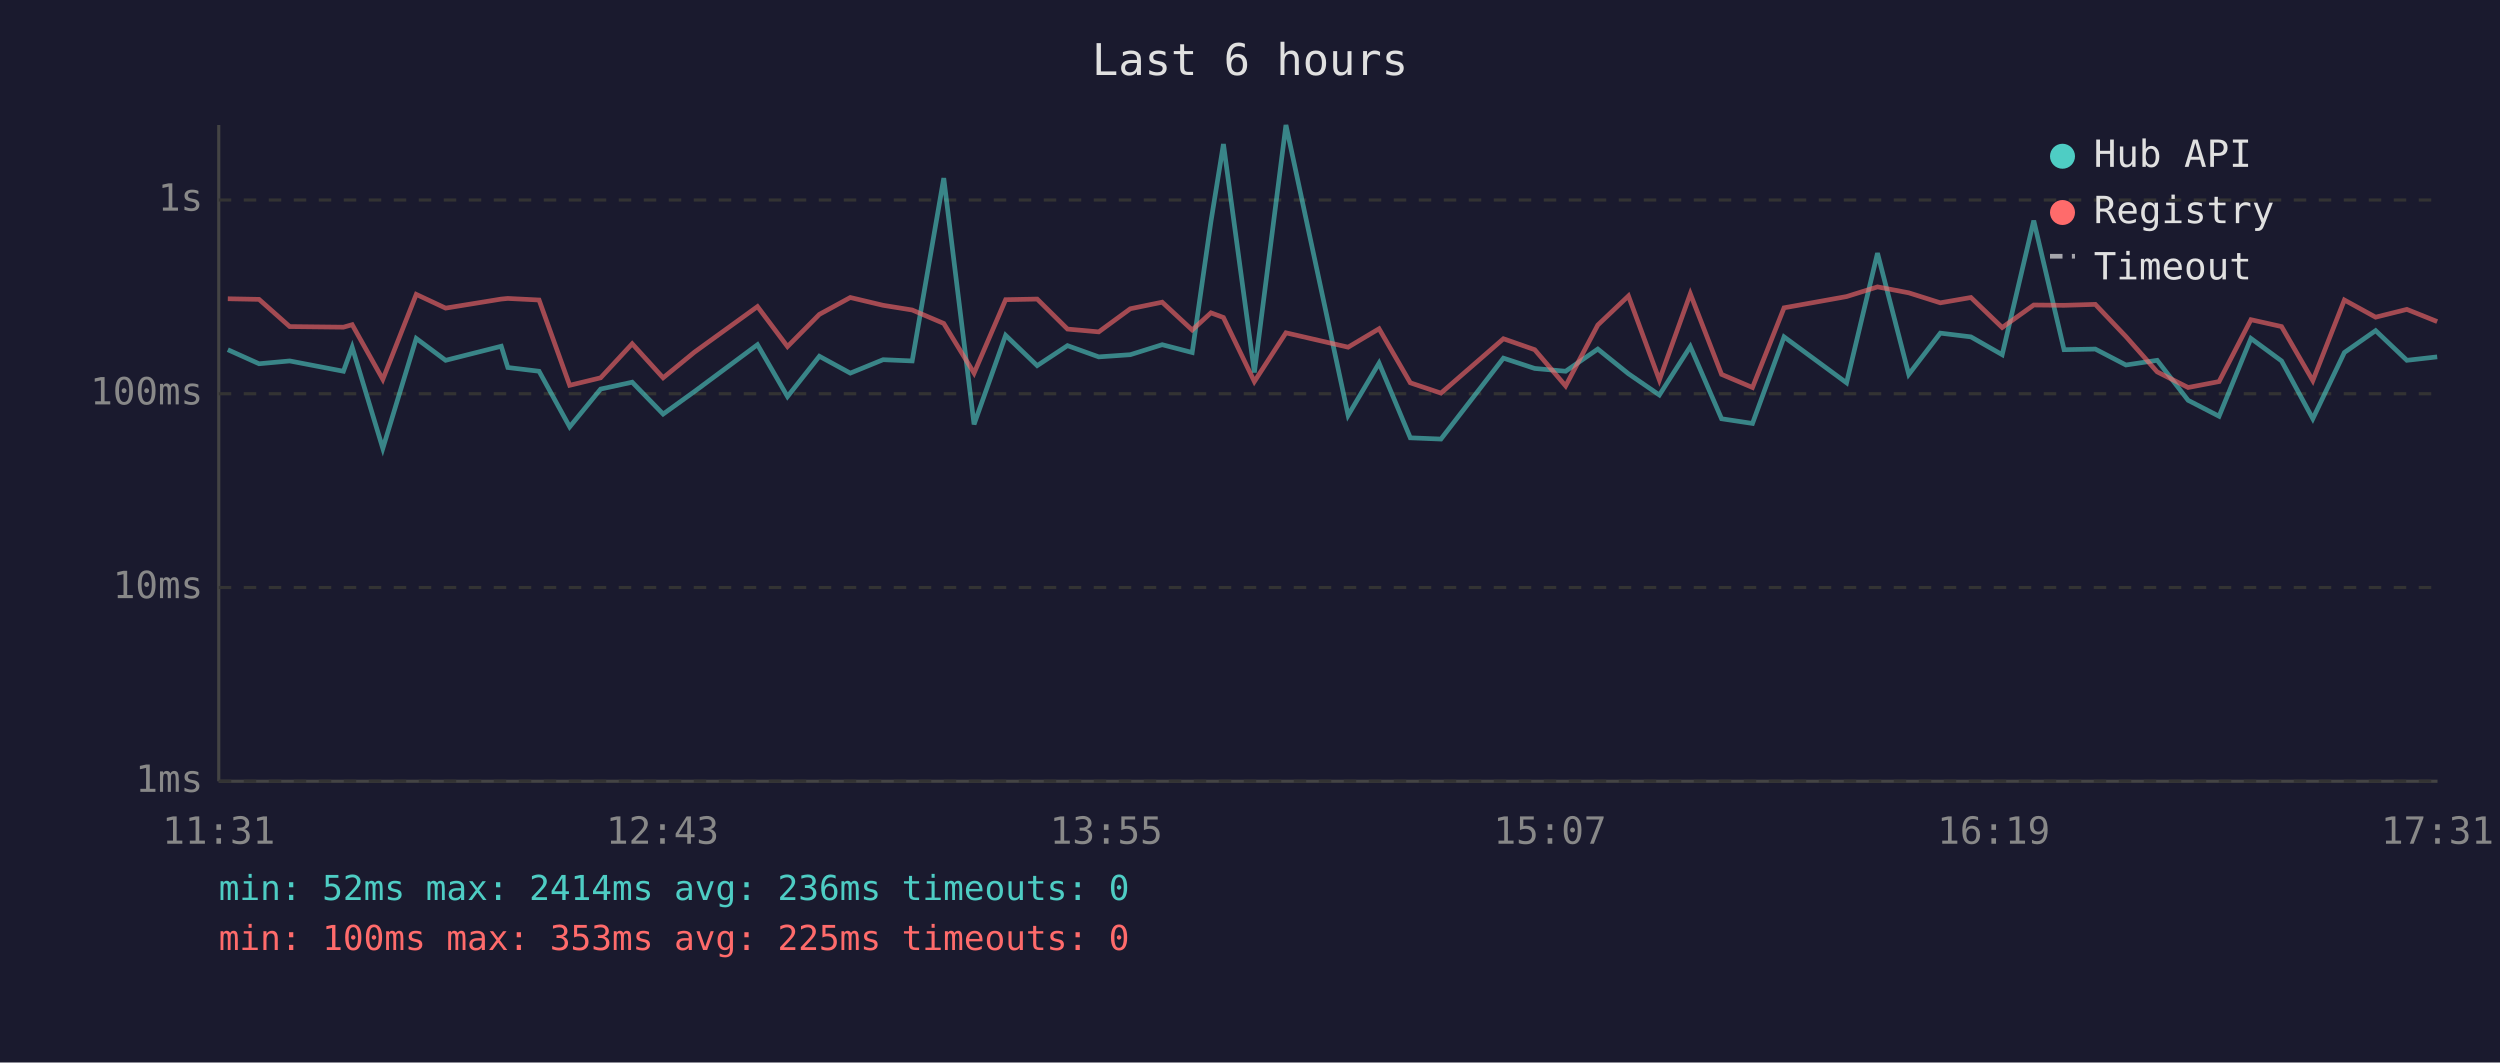
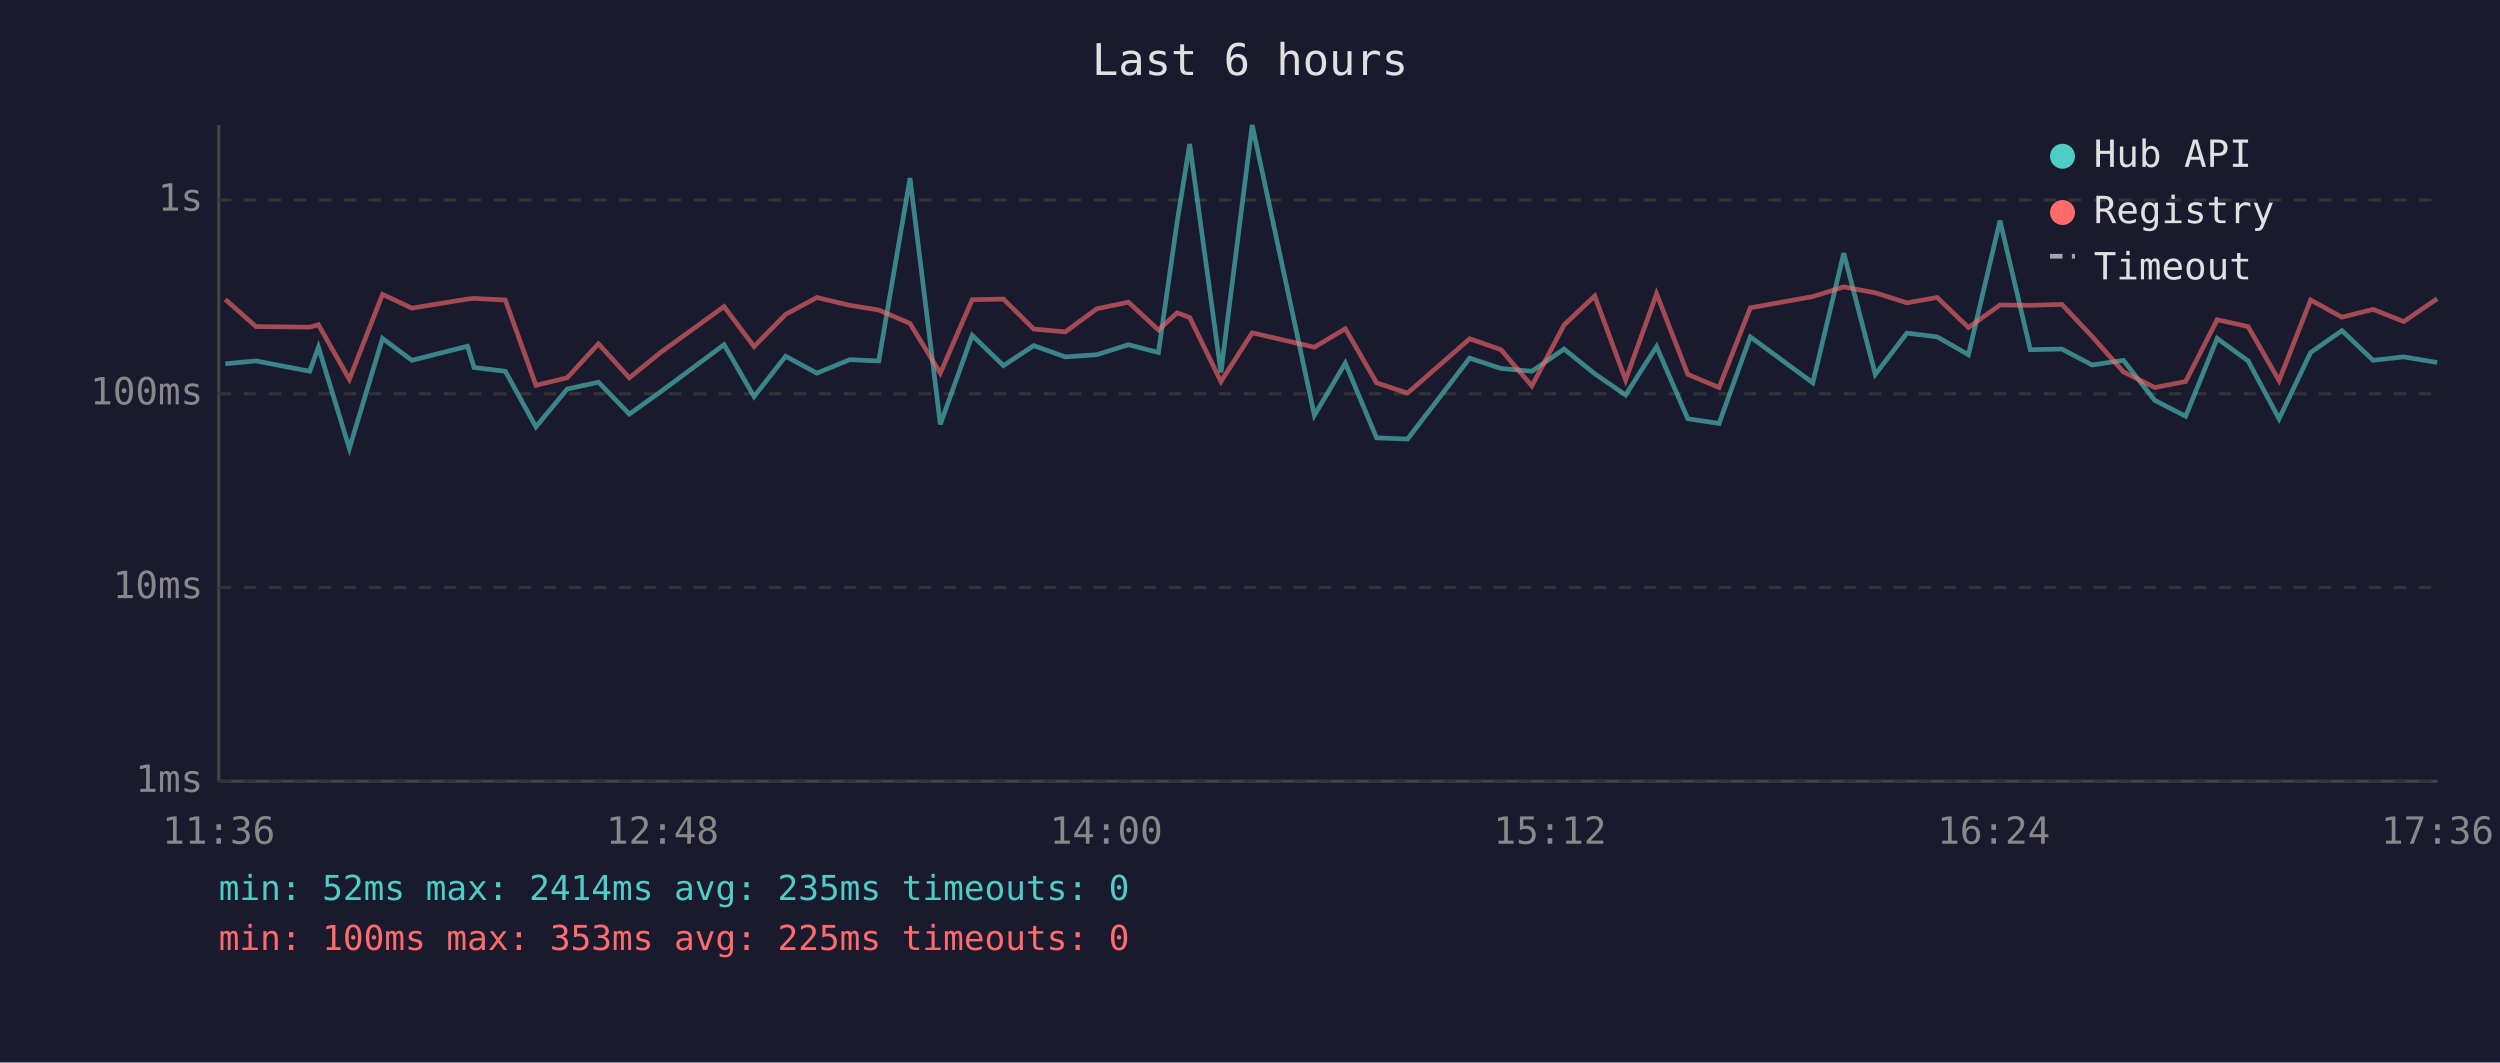
<svg xmlns="http://www.w3.org/2000/svg" viewBox="0 0 800 340" font-family="monospace" font-size="12">
  <rect width="800" height="340" fill="#1a1a2e" />
  <text x="400" y="24" fill="#e0e0e0" font-size="14" text-anchor="middle">Last 6 hours</text>
  <line x1="70" y1="40" x2="70" y2="250" stroke="#444" stroke-width="1" />
  <line x1="70" y1="250" x2="780" y2="250" stroke="#444" stroke-width="1" />
  <line x1="70" y1="250" x2="780" y2="250" stroke="#333" stroke-width="1" stroke-dasharray="4" />
  <text x="65" y="250" fill="#888" text-anchor="end" dominant-baseline="middle">1ms</text>
  <line x1="70" y1="188" x2="780" y2="188" stroke="#333" stroke-width="1" stroke-dasharray="4" />
  <text x="65" y="188" fill="#888" text-anchor="end" dominant-baseline="middle">10ms</text>
  <line x1="70" y1="126" x2="780" y2="126" stroke="#333" stroke-width="1" stroke-dasharray="4" />
  <text x="65" y="126" fill="#888" text-anchor="end" dominant-baseline="middle">100ms</text>
  <line x1="70" y1="64" x2="780" y2="64" stroke="#333" stroke-width="1" stroke-dasharray="4" />
  <text x="65" y="64" fill="#888" text-anchor="end" dominant-baseline="middle">1s</text>
-   <text x="70" y="270" fill="#888" text-anchor="middle">11:31</text>
-   <text x="212" y="270" fill="#888" text-anchor="middle">12:43</text>
-   <text x="354" y="270" fill="#888" text-anchor="middle">13:55</text>
-   <text x="496" y="270" fill="#888" text-anchor="middle">15:07</text>
-   <text x="638" y="270" fill="#888" text-anchor="middle">16:19</text>
-   <text x="780" y="270" fill="#888" text-anchor="middle">17:31</text>
-   <polyline points="72.9,111.9 82.9,116.4 92.7,115.5 109.9,118.8 112.7,111.1 122.5,143.5 133.2,108.3 142.6,115.3 160.4,110.8 162.5,117.6 172.5,118.8 182.3,136.6 192.2,124.5 202.3,122.3 212.2,132.5 222.2,125.3 242.4,110.3 252.0,126.9 262.2,114.0 272.1,119.4 282.6,115.1 291.9,115.5 302.0,57.0 311.7,135.8 321.8,107.3 331.9,117.0 341.6,110.6 351.6,114.2 361.7,113.5 371.9,110.3 381.5,112.8 387.5,70.9 391.5,46.1 401.4,119.2 411.5,40.0 431.4,132.9 441.3,116.2 451.3,140.1 461.1,140.5 481.1,114.6 491.1,117.9 501.0,118.8 511.3,111.7 521.1,119.6 531.0,126.4 540.9,110.9 550.9,134.0 560.8,135.5 570.9,107.8 590.9,122.5 600.8,81.0 610.8,119.8 620.9,106.6 630.7,107.8 640.7,113.5 650.8,70.6 660.5,111.9 670.5,111.7 680.3,116.8 690.3,115.3 700.2,128.1 710.1,133.2 720.3,108.3 730.1,115.5 740.1,134.0 750.2,112.8 760.2,105.8 770.2,115.3 779.9,114.2" fill="none" stroke="#4ecdc4" stroke-width="1.5" opacity="0.6" />
-   <polyline points="72.9,95.6 82.9,95.8 92.7,104.5 109.9,104.7 112.7,103.9 122.5,121.4 133.2,94.2 142.6,98.6 160.4,95.7 162.5,95.5 172.5,96.0 182.3,123.3 192.2,120.9 202.3,110.0 212.2,120.9 222.2,112.7 242.4,98.1 252.0,110.9 262.2,100.6 272.1,95.2 282.6,97.7 291.9,99.2 302.0,103.5 311.7,119.4 321.8,95.9 331.9,95.7 341.6,105.3 351.6,106.2 361.7,98.8 371.9,96.7 381.5,105.6 387.5,100.1 391.5,101.6 401.4,122.1 411.5,106.5 431.4,111.1 441.3,105.2 451.3,122.5 461.1,125.8 481.1,108.4 491.1,111.9 501.0,123.5 511.3,104.0 521.1,94.7 531.0,121.6 540.9,94.0 550.9,119.8 560.8,124.0 570.9,98.5 590.9,94.9 600.8,91.8 610.8,93.7 620.9,96.9 630.7,95.2 640.7,104.8 650.8,97.6 660.5,97.7 670.5,97.4 680.3,107.7 690.3,119.0 700.2,124.0 710.1,122.1 720.3,102.3 730.1,104.5 740.1,121.8 750.2,96.0 760.2,101.5 770.2,99.0 779.9,102.9" fill="none" stroke="#ff6b6b" stroke-width="1.5" opacity="0.6" />
+   <text x="70" y="270" fill="#888" text-anchor="middle">11:36</text>
+   <text x="212" y="270" fill="#888" text-anchor="middle">12:48</text>
+   <text x="354" y="270" fill="#888" text-anchor="middle">14:00</text>
+   <text x="496" y="270" fill="#888" text-anchor="middle">15:12</text>
+   <text x="638" y="270" fill="#888" text-anchor="middle">16:24</text>
+   <text x="780" y="270" fill="#888" text-anchor="middle">17:36</text>
+   <polyline points="72.1,116.4 81.9,115.5 99.1,118.8 101.9,111.1 111.8,143.5 122.4,108.3 131.8,115.3 149.6,110.8 151.7,117.6 161.7,118.8 171.5,136.6 181.5,124.5 191.5,122.3 201.4,132.5 211.5,125.3 231.7,110.3 241.3,126.9 251.4,114.0 261.4,119.4 271.9,115.1 281.2,115.5 291.2,57.0 300.9,135.8 311.1,107.3 321.1,117.0 330.8,110.6 340.9,114.2 351.0,113.5 361.1,110.3 370.7,112.8 376.7,70.9 380.7,46.1 390.7,119.2 400.7,40.0 420.6,132.9 430.5,116.2 440.5,140.1 450.4,140.5 470.3,114.6 480.3,117.9 490.2,118.8 500.5,111.7 510.3,119.6 520.2,126.4 530.1,110.9 540.1,134.0 550.1,135.5 560.1,107.8 580.1,122.5 590.0,81.0 600.1,119.8 610.2,106.6 619.9,107.8 629.9,113.5 640.0,70.6 649.7,111.9 659.8,111.7 669.5,116.8 679.5,115.3 689.5,128.1 699.4,133.2 709.5,108.3 719.4,115.5 729.3,134.0 739.4,112.8 749.4,105.8 759.4,115.3 769.2,114.2 779.9,116.0" fill="none" stroke="#4ecdc4" stroke-width="1.5" opacity="0.6" />
+   <polyline points="72.1,95.8 81.9,104.5 99.1,104.7 101.9,103.9 111.8,121.4 122.4,94.2 131.8,98.6 149.6,95.7 151.7,95.5 161.7,96.0 171.5,123.3 181.5,120.9 191.5,110.0 201.4,120.9 211.5,112.7 231.7,98.1 241.3,110.9 251.4,100.6 261.4,95.2 271.9,97.7 281.2,99.2 291.2,103.5 300.9,119.4 311.1,95.9 321.1,95.7 330.8,105.3 340.9,106.2 351.0,98.8 361.1,96.7 370.7,105.6 376.7,100.1 380.7,101.6 390.7,122.1 400.7,106.5 420.6,111.1 430.5,105.2 440.5,122.5 450.4,125.8 470.3,108.4 480.3,111.9 490.2,123.5 500.5,104.0 510.3,94.7 520.2,121.6 530.1,94.0 540.1,119.8 550.1,124.0 560.1,98.5 580.1,94.9 590.0,91.8 600.1,93.7 610.2,96.9 619.9,95.2 629.9,104.8 640.0,97.6 649.7,97.7 659.8,97.4 669.5,107.7 679.5,119.0 689.5,124.0 699.4,122.1 709.5,102.3 719.4,104.5 729.3,121.8 739.4,96.0 749.4,101.5 759.4,99.0 769.2,102.9 779.9,95.6" fill="none" stroke="#ff6b6b" stroke-width="1.5" opacity="0.6" />
  <circle cx="660" cy="50" r="4" fill="#4ecdc4" />
  <text x="670" y="50" fill="#e0e0e0" dominant-baseline="middle">Hub API</text>
  <circle cx="660" cy="68" r="4" fill="#ff6b6b" />
  <text x="670" y="68" fill="#e0e0e0" dominant-baseline="middle">Registry</text>
  <line x1="656" y1="82" x2="664" y2="82" stroke="#e0e0e0" stroke-width="1.5" stroke-dasharray="4,3" opacity="0.7" />
  <text x="670" y="86" fill="#e0e0e0" dominant-baseline="middle">Timeout</text>
-   <text x="70" y="288" fill="#4ecdc4" font-size="11">min: 52ms  max: 2414ms  avg: 236ms  timeouts: 0</text>
+   <text x="70" y="288" fill="#4ecdc4" font-size="11">min: 52ms  max: 2414ms  avg: 235ms  timeouts: 0</text>
  <text x="70" y="304" fill="#ff6b6b" font-size="11">min: 100ms  max: 353ms  avg: 225ms  timeouts: 0</text>
</svg>
